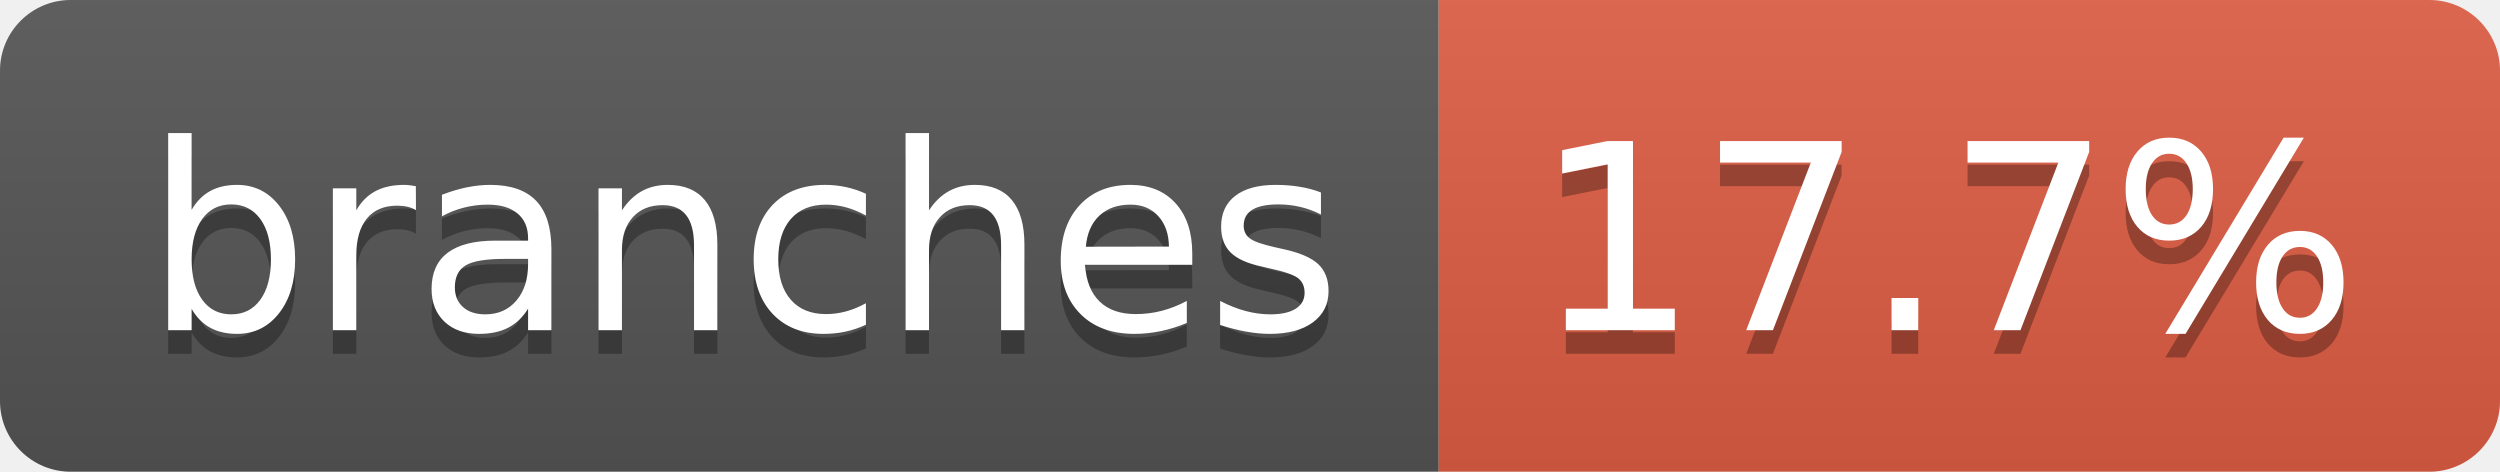
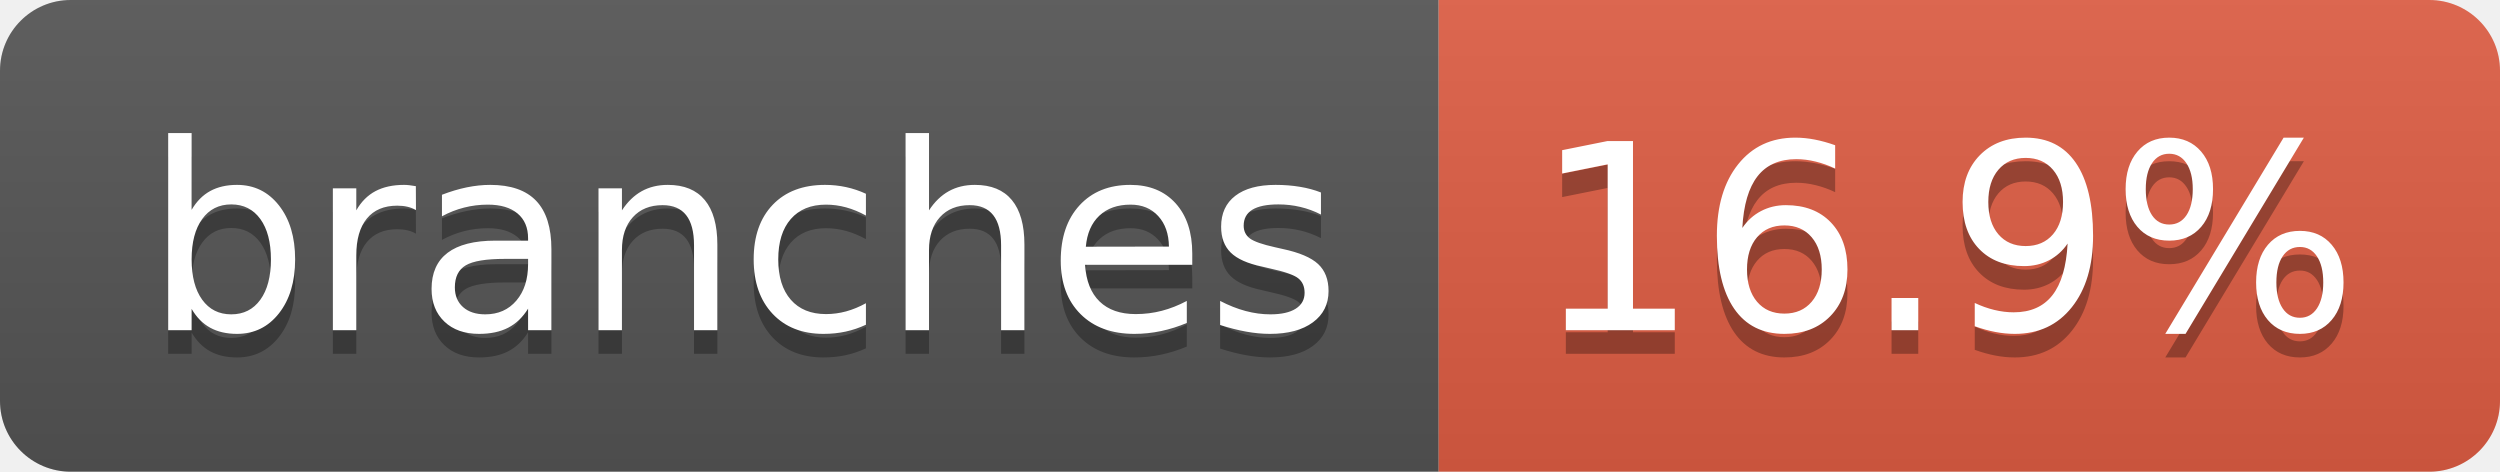
- <svg xmlns="http://www.w3.org/2000/svg" width="106" height="20" role="img" aria-label="branches: 17.7%">
+ <svg xmlns="http://www.w3.org/2000/svg" width="106" height="20" role="img" aria-label="branches: 16.9%">
  <linearGradient id="s" x2="0" y2="100%">
    <stop offset="0" stop-color="#bbb" stop-opacity=".1" />
    <stop offset="1" stop-opacity=".1" />
  </linearGradient>
  <clipPath id="r">
    <rect width="106" height="20" rx="3" fill="#fff" />
  </clipPath>
  <g clip-path="url(#r)">
    <rect width="61" height="20" fill="#555" />
    <rect x="61" width="45" height="20" fill="#e05d44" />
    <rect width="106" height="20" fill="url(#s)" />
  </g>
  <g fill="#fff" text-anchor="middle" font-family="Verdana,Geneva,DejaVu Sans,sans-serif" text-rendering="geometricPrecision" font-size="110">
    <text aria-hidden="true" x="315" y="150" fill="#010101" fill-opacity=".3" transform="scale(.1)" textLength="507">branches</text>
    <text x="315" y="140" transform="scale(.1)" fill="#fff" textLength="507">branches</text>
-     <text aria-hidden="true" x="825" y="150" fill="#010101" fill-opacity=".3" transform="scale(.1)" textLength="350">17.7%</text>
-     <text x="825" y="140" transform="scale(.1)" fill="#fff" textLength="350">17.7%</text>
+     <text aria-hidden="true" x="825" y="150" fill="#010101" fill-opacity=".3" transform="scale(.1)" textLength="350">16.9%</text>
+     <text x="825" y="140" transform="scale(.1)" fill="#fff" textLength="350">16.9%</text>
  </g>
</svg>
